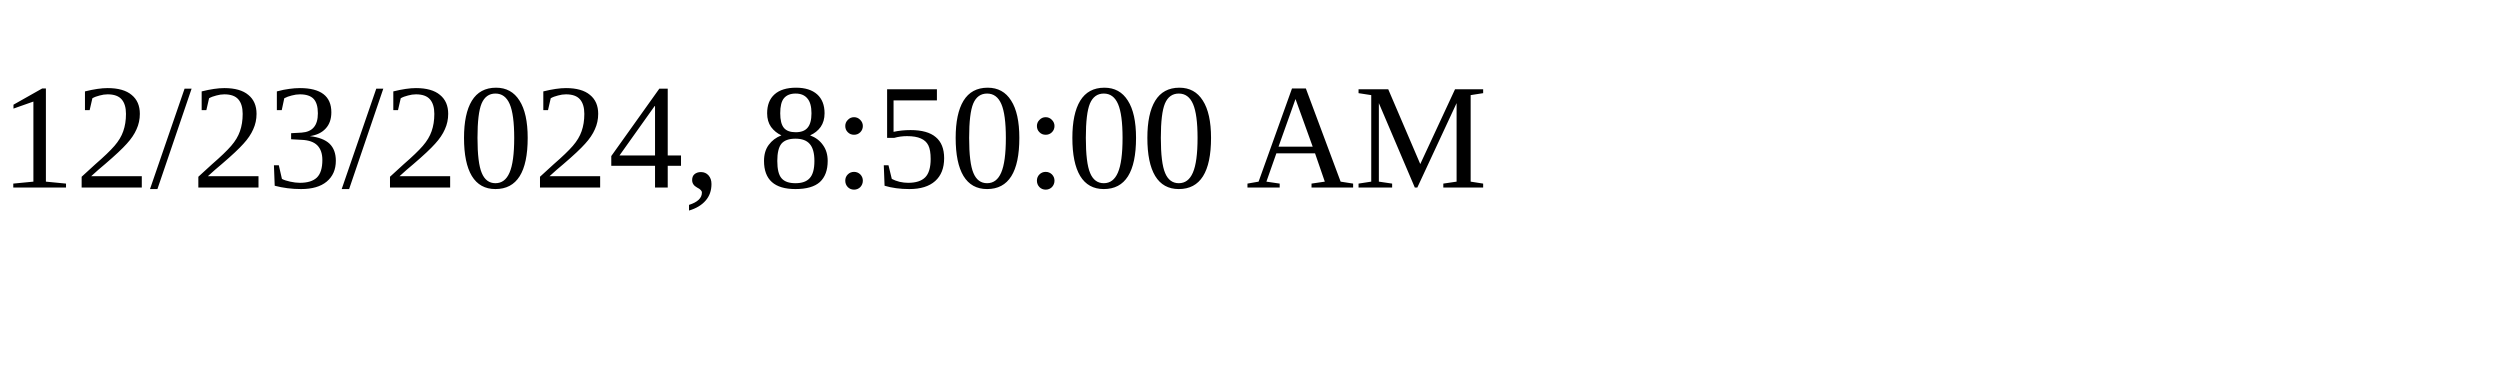
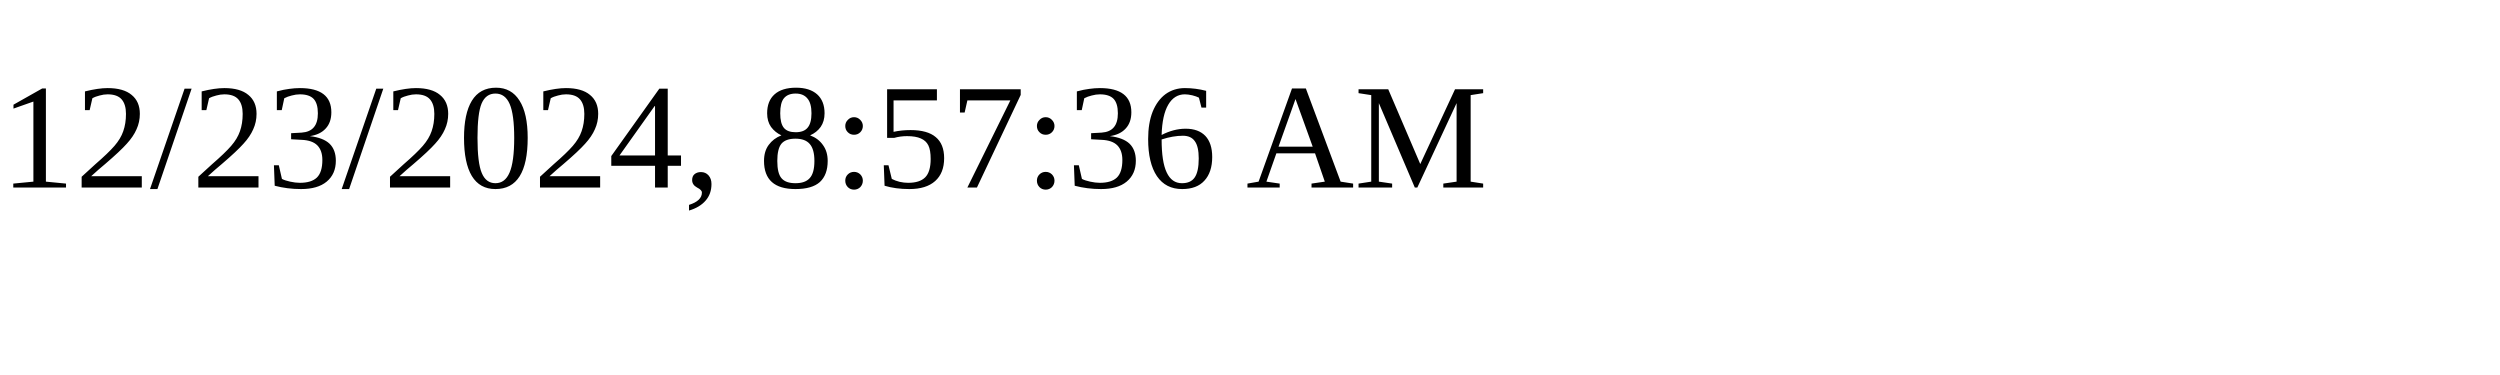
<svg xmlns="http://www.w3.org/2000/svg" height="30" width="200">
-   <text x="0" y="15">12/23/2024, 8:50:00 AM</text>
+   <text x="0" y="15">12/23/2024, 8:57:36 AM</text>
</svg>
